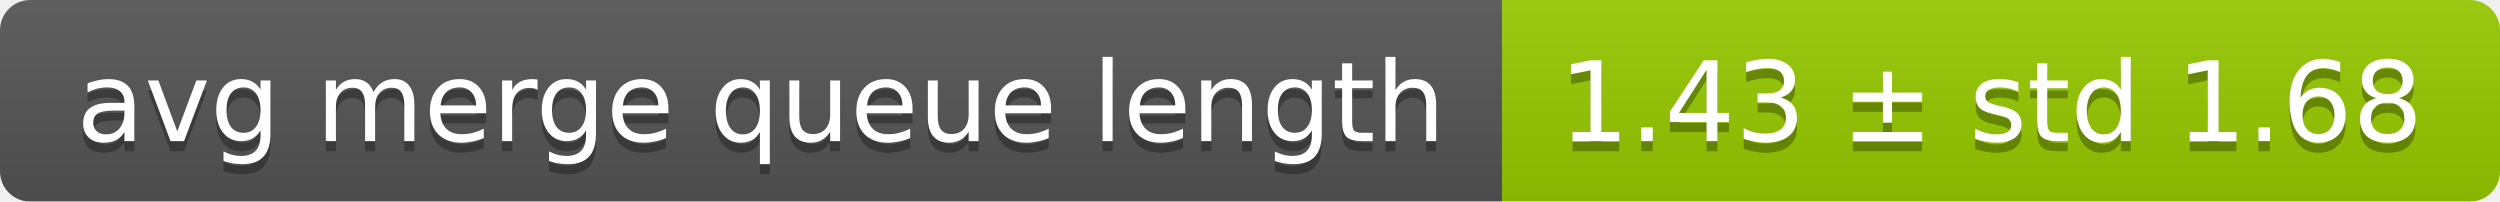
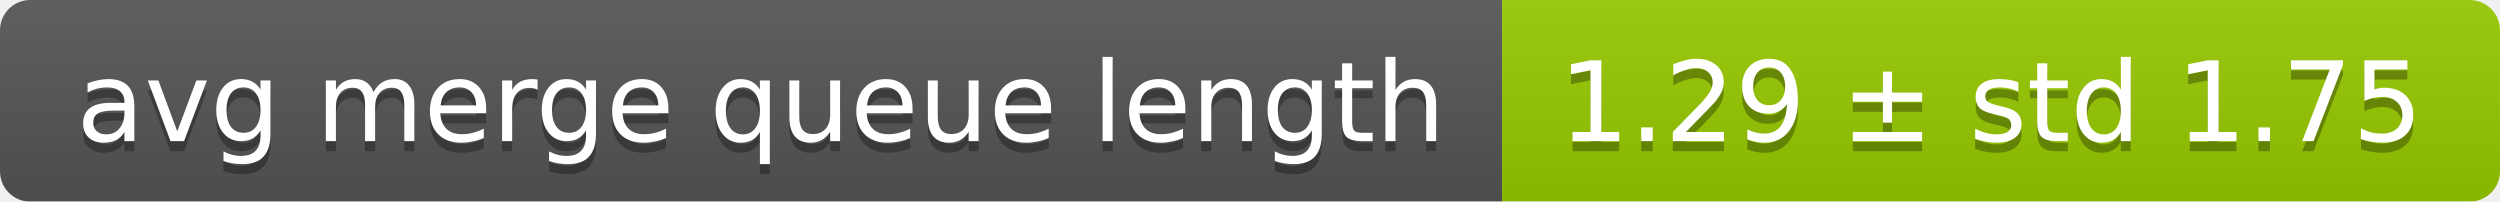
<svg xmlns="http://www.w3.org/2000/svg" width="248" height="20">
  <linearGradient id="smooth" x2="0" y2="100%">
    <stop offset="0" stop-color="#bbb" stop-opacity=".1" />
    <stop offset="1" stop-opacity=".1" />
  </linearGradient>
  <mask id="round">
    <rect width="248" height="20" rx="3" fill="#fff" />
  </mask>
  <g mask="url(#round)">
    <rect width="149" height="20" fill="#555" />
    <rect x="149" width="99" height="20" fill="#97ca00" />
    <rect width="248" height="20" fill="url(#smooth)" />
  </g>
  <g fill="#fff" text-anchor="middle" font-family="DejaVu Sans,Verdana,Geneva,sans-serif" font-size="11">
    <text x="75.5" y="15" fill="#010101" fill-opacity=".3">avg merge queue length</text>
    <text x="75.5" y="14">avg merge queue length</text>
-     <text x="197.5" y="15" fill="#010101" fill-opacity=".3">1.43 ± std 1.68</text>
-     <text x="197.5" y="14">1.43 ± std 1.68</text>
+     <text x="197.5" y="15" fill="#010101" fill-opacity=".3">1.29 ± std 1.75</text>
+     <text x="197.5" y="14">1.29 ± std 1.75</text>
  </g>
</svg>
